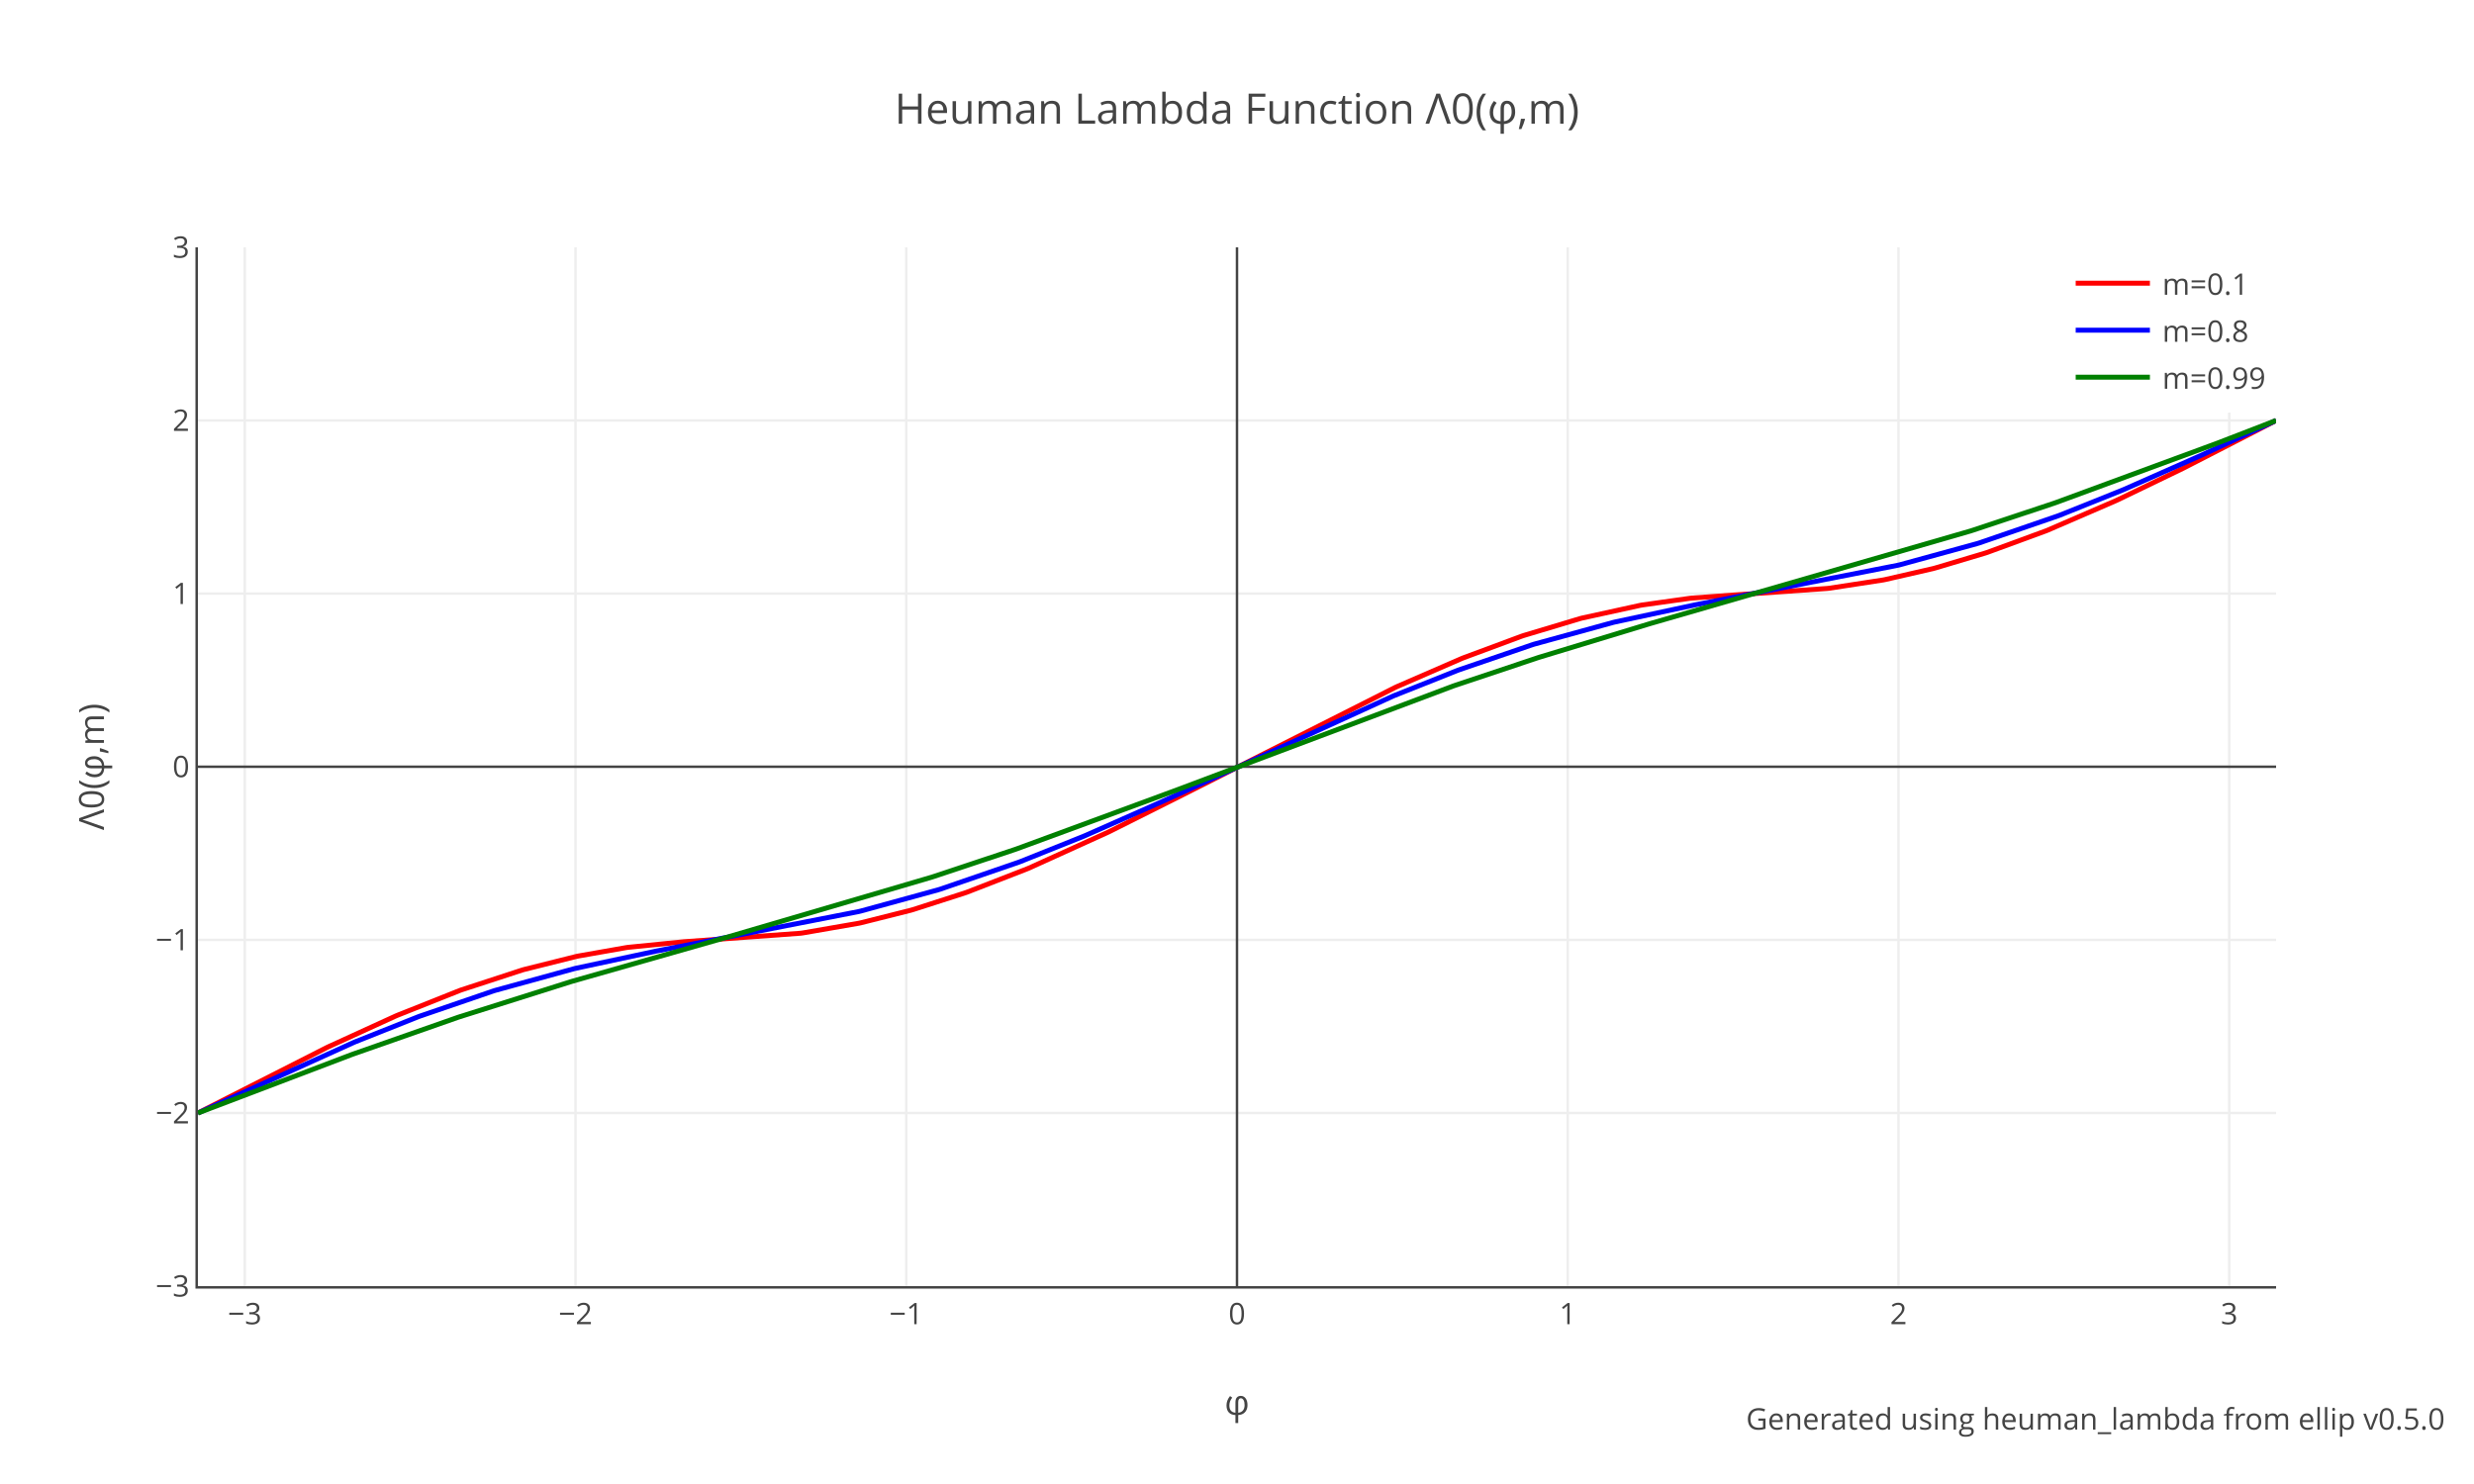
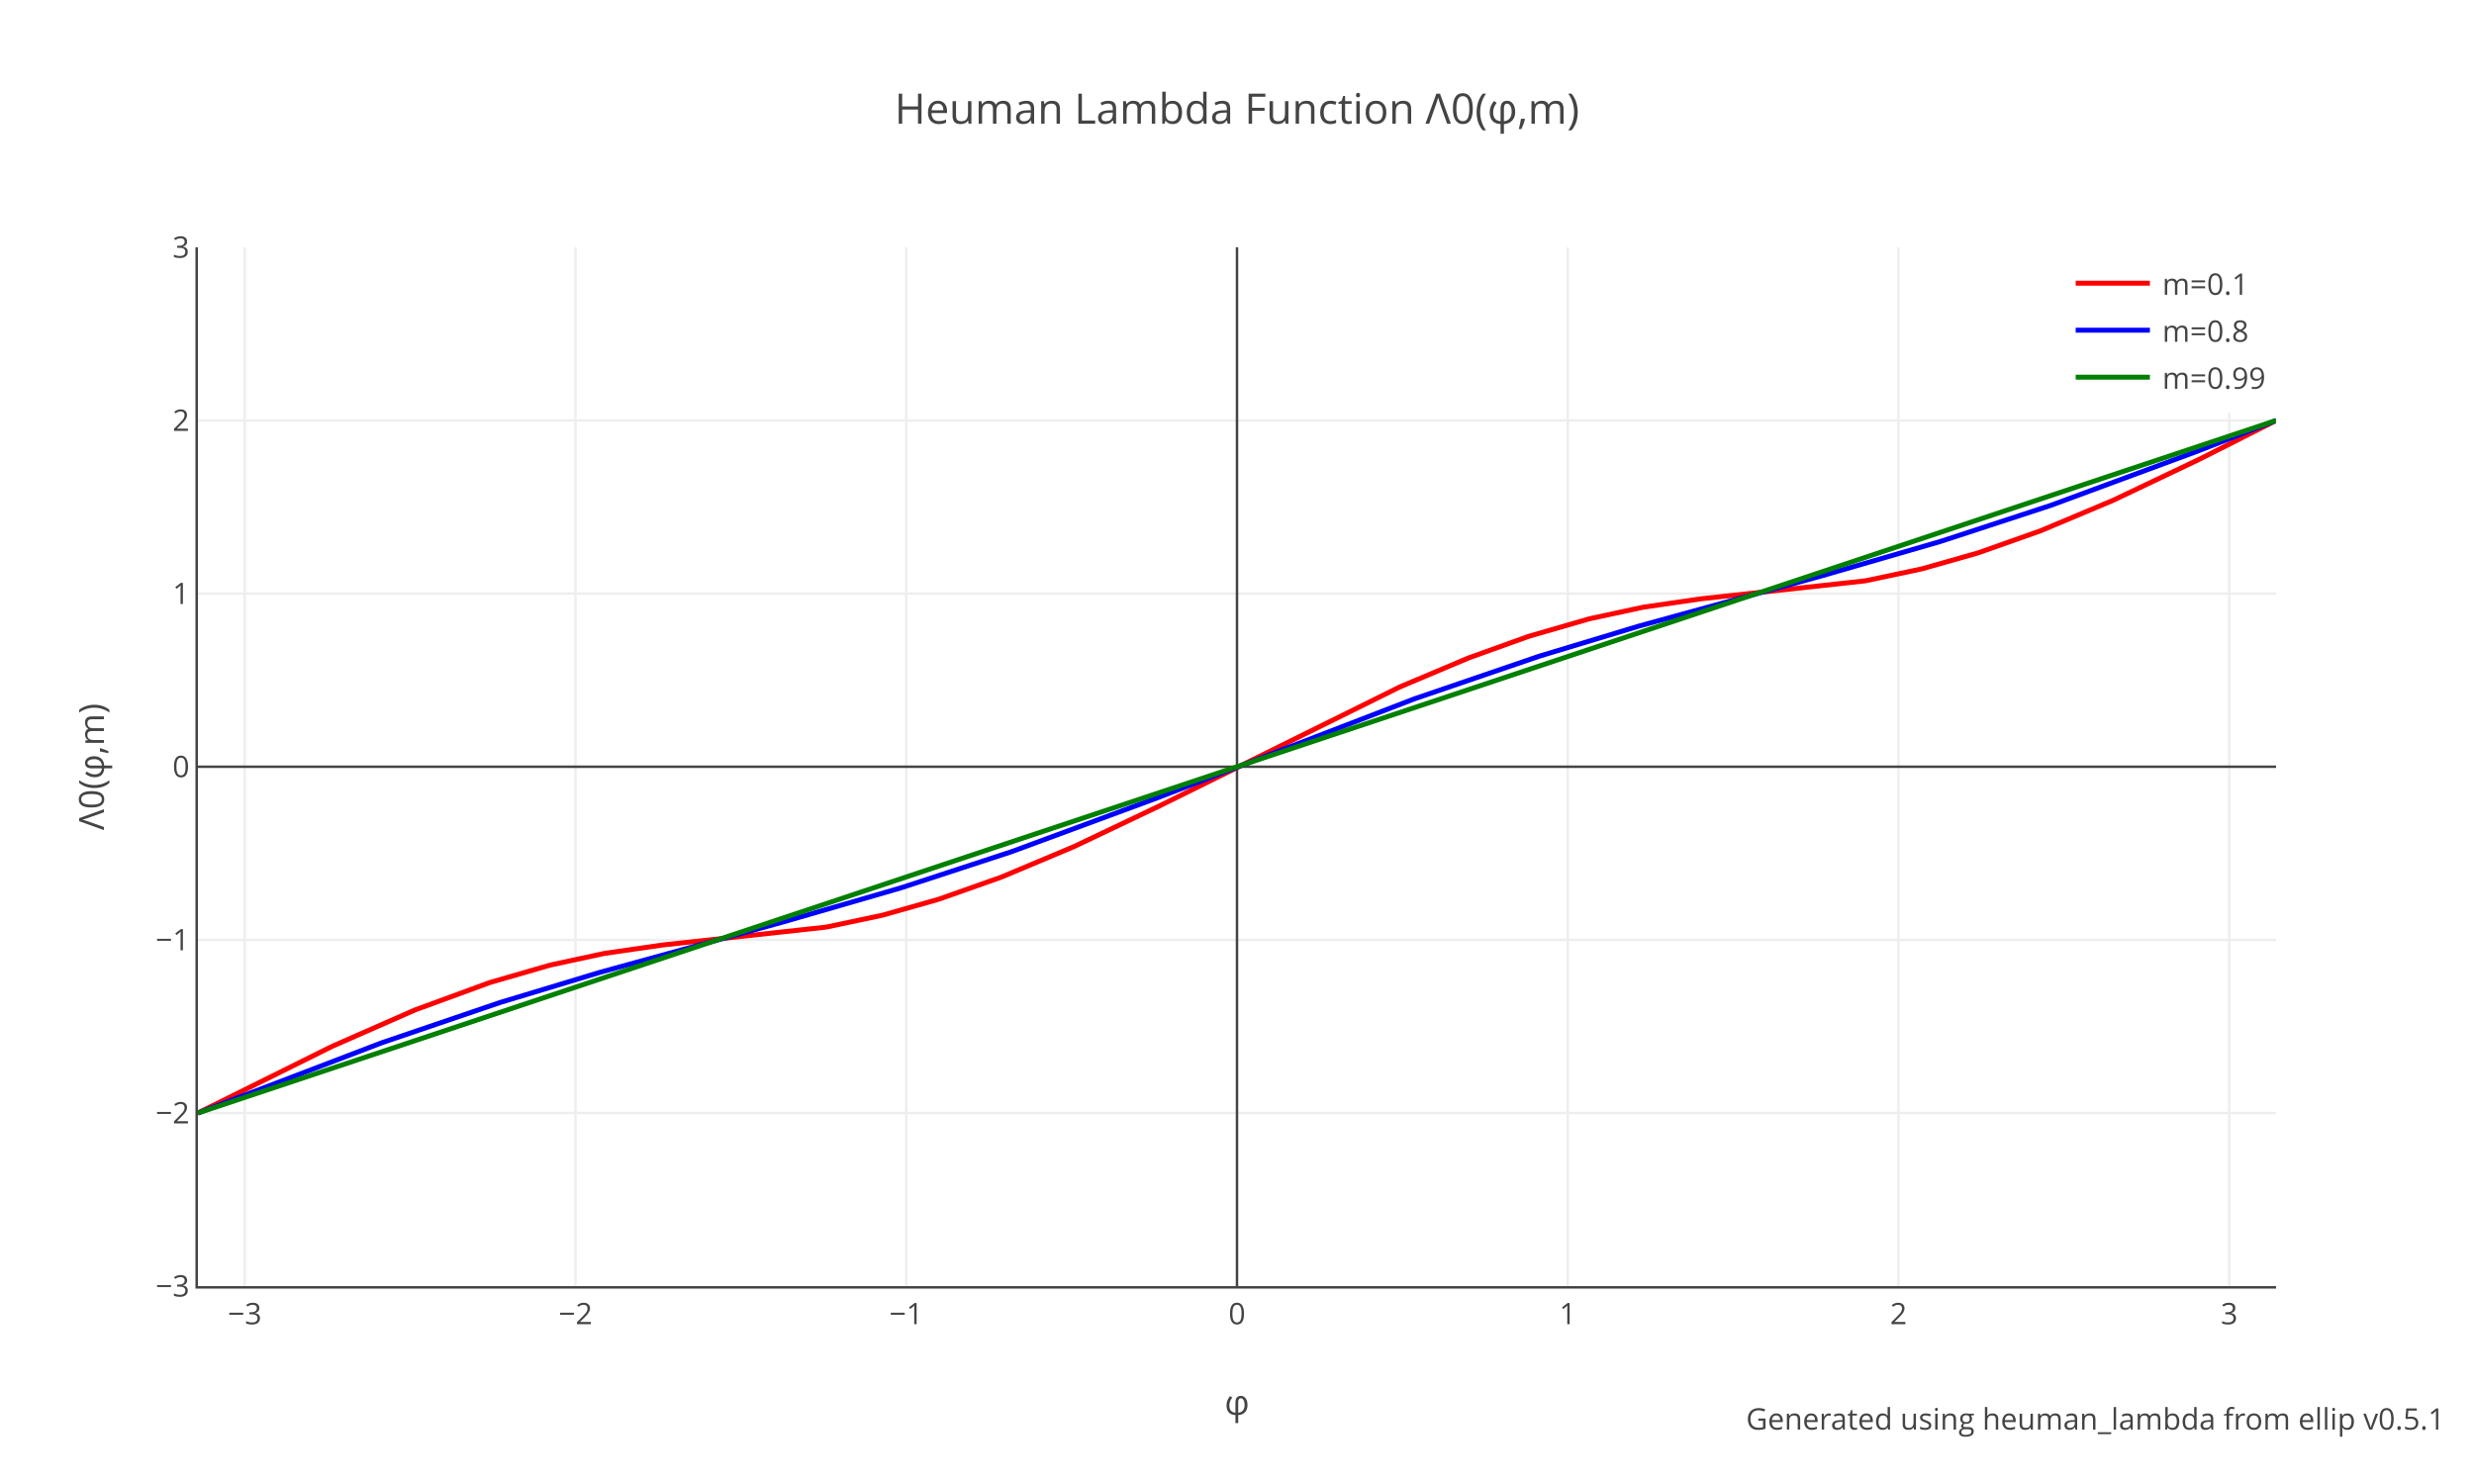
<svg xmlns="http://www.w3.org/2000/svg" xmlns:xlink="http://www.w3.org/1999/xlink" class="main-svg" width="1000" height="600" style="" viewBox="0 0 1000 600">
  <rect x="0" y="0" width="1000" height="600" style="fill: rgb(255, 255, 255); fill-opacity: 1;" />
-   <defs id="defs-5c2cbd">
+   <defs id="defs-f6449d">
    <g class="clips">
-       <clipPath id="clip5c2cbdxyplot" class="plotclip">
+       <clipPath id="clipf6449dxyplot" class="plotclip">
        <rect width="840" height="420" />
      </clipPath>
-       <clipPath class="axesclip" id="clip5c2cbdx">
+       <clipPath class="axesclip" id="clipf6449dx">
        <rect x="80" y="0" width="840" height="600" />
      </clipPath>
-       <clipPath class="axesclip" id="clip5c2cbdy">
+       <clipPath class="axesclip" id="clipf6449dy">
        <rect x="0" y="100" width="1000" height="420" />
      </clipPath>
-       <clipPath class="axesclip" id="clip5c2cbdxy">
+       <clipPath class="axesclip" id="clipf6449dxy">
        <rect x="80" y="100" width="840" height="420" />
      </clipPath>
    </g>
    <g class="gradients" />
  </defs>
  <g class="bglayer" />
  <g class="layer-below">
    <g class="imagelayer" />
    <g class="shapelayer" />
  </g>
  <g class="cartesianlayer">
    <g class="subplot xy">
      <g class="layer-subplot">
        <g class="shapelayer" />
        <g class="imagelayer" />
      </g>
      <g class="gridlayer">
        <g class="x">
          <path class="xgrid crisp" transform="translate(98.93,0)" d="M0,100v420" style="stroke: rgb(238, 238, 238); stroke-opacity: 1; stroke-width: 1px;" />
          <path class="xgrid crisp" transform="translate(232.62,0)" d="M0,100v420" style="stroke: rgb(238, 238, 238); stroke-opacity: 1; stroke-width: 1px;" />
          <path class="xgrid crisp" transform="translate(366.31,0)" d="M0,100v420" style="stroke: rgb(238, 238, 238); stroke-opacity: 1; stroke-width: 1px;" />
          <path class="xgrid crisp" transform="translate(633.69,0)" d="M0,100v420" style="stroke: rgb(238, 238, 238); stroke-opacity: 1; stroke-width: 1px;" />
          <path class="xgrid crisp" transform="translate(767.38,0)" d="M0,100v420" style="stroke: rgb(238, 238, 238); stroke-opacity: 1; stroke-width: 1px;" />
          <path class="xgrid crisp" transform="translate(901.07,0)" d="M0,100v420" style="stroke: rgb(238, 238, 238); stroke-opacity: 1; stroke-width: 1px;" />
        </g>
        <g class="y">
          <path class="ygrid crisp" transform="translate(0,450)" d="M80,0h840" style="stroke: rgb(238, 238, 238); stroke-opacity: 1; stroke-width: 1px;" />
          <path class="ygrid crisp" transform="translate(0,380)" d="M80,0h840" style="stroke: rgb(238, 238, 238); stroke-opacity: 1; stroke-width: 1px;" />
          <path class="ygrid crisp" transform="translate(0,240)" d="M80,0h840" style="stroke: rgb(238, 238, 238); stroke-opacity: 1; stroke-width: 1px;" />
          <path class="ygrid crisp" transform="translate(0,170)" d="M80,0h840" style="stroke: rgb(238, 238, 238); stroke-opacity: 1; stroke-width: 1px;" />
        </g>
      </g>
      <g class="zerolinelayer">
        <path class="xzl zl crisp" transform="translate(500,0)" d="M0,100v420" style="stroke: rgb(68, 68, 68); stroke-opacity: 1; stroke-width: 1px;" />
        <path class="yzl zl crisp" transform="translate(0,310)" d="M80,0h840" style="stroke: rgb(68, 68, 68); stroke-opacity: 1; stroke-width: 1px;" />
      </g>
      <path class="xlines-below" />
      <path class="ylines-below" />
      <g class="overlines-below" />
      <g class="xaxislayer-below" />
      <g class="yaxislayer-below" />
      <g class="overaxes-below" />
-       <g class="plot" transform="translate(80,100)" clip-path="url('#clip5c2cbdxyplot')">
+       <g class="plot" transform="translate(80,100)" clip-path="url('#clipf6449dxyplot')">
        <g class="scatterlayer mlayer">
-           <g class="trace scatter trace7260f9" style="stroke-miterlimit: 2; opacity: 1;">
+           <g class="trace scatter traced2d85f" style="stroke-miterlimit: 2; opacity: 1;">
            <g class="fills" />
            <g class="errorbars" />
            <g class="lines">
-               <path class="js-line" d="M0,350L52.08,323.54L52.92,323.14L79.8,310.85L80.64,310.49L105.84,300.46L106.68,300.16L131.04,292.21L131.88,291.97L152.88,286.72L153.72,286.54L173.04,283.14L173.88,283.02L196.56,280.75L197.4,280.69L243.6,277.32L244.44,277.21L267.12,273.28L267.96,273.1L288.12,268.03L288.96,267.79L309.96,261.04L310.8,260.75L335.16,251.29L336,250.94L367.92,236.46L368.76,236.05L400.68,220.03L401.52,219.6L483.84,177.99L484.68,177.6L510.72,166.29L511.56,165.95L535.08,157.21L535.92,156.93L558.6,150.12L559.44,149.9L582.96,144.75L583.8,144.6L603.12,141.89L603.96,141.81L625.8,140.21L626.64,140.17L658.56,137.92L659.4,137.83L681.24,134.48L682.08,134.31L701.4,129.88L702.24,129.65L722.4,123.63L723.24,123.35L746.76,114.72L747.6,114.39L775.32,102.4L776.16,102.01L802.2,89.44L803.04,89.02L840,70" style="vector-effect: non-scaling-stroke; fill: none; stroke: rgb(255, 0, 0); stroke-opacity: 1; stroke-width: 2px; opacity: 1;" />
+               <path class="js-line" d="M0,350L53.76,323.3L54.6,322.9L87.36,308.51L88.2,308.17L117.6,297.39L118.44,297.12L141.96,290.32L142.8,290.11L163.8,285.58L164.64,285.43L187.32,282.14L188.16,282.04L253.68,274.87L254.52,274.72L276.36,270.1L277.2,269.89L299.04,263.69L299.88,263.42L324.24,254.81L325.08,254.49L353.64,242.49L354.48,242.12L388.92,225.72L389.76,225.3L485.52,177.88L486.36,177.51L513.24,166.17L514.08,165.84L537.6,157.39L538.44,157.12L561.96,150.32L562.8,150.11L583.8,145.58L584.64,145.43L607.32,142.14L608.16,142.04L673.68,134.87L674.52,134.72L696.36,130.1L697.2,129.89L719.04,123.69L719.88,123.42L744.24,114.81L745.08,114.49L773.64,102.49L774.48,102.12L808.92,85.72L809.76,85.3L840,70" style="vector-effect: non-scaling-stroke; fill: none; stroke: rgb(255, 0, 0); stroke-opacity: 1; stroke-width: 2px; opacity: 1;" />
            </g>
            <g class="points" />
            <g class="text" />
          </g>
-           <g class="trace scatter trace1c0007" style="stroke-miterlimit: 2; opacity: 1;">
+           <g class="trace scatter trace668b02" style="stroke-miterlimit: 2; opacity: 1;">
            <g class="fills" />
            <g class="errorbars" />
            <g class="lines">
-               <path class="js-line" d="M0,350L63,321.47L63.84,321.12L89.04,311.09L89.88,310.78L119.28,300.71L120.12,300.44L152.04,291.66L152.88,291.46L184.8,284.63L185.64,284.46L267.12,268.54L267.96,268.34L299.04,259.81L299.88,259.56L331.8,248.59L332.64,248.27L357.84,238.18L358.68,237.82L389.76,224.08L390.6,223.7L483,181.47L483.84,181.12L509.04,171.09L509.88,170.78L539.28,160.71L540.12,160.44L572.04,151.66L572.88,151.46L604.8,144.63L605.64,144.46L687.12,128.54L687.96,128.34L719.04,119.81L719.88,119.56L751.8,108.59L752.64,108.27L777.84,98.18L778.68,97.82L809.76,84.08L810.6,83.7L840,70" style="vector-effect: non-scaling-stroke; fill: none; stroke: rgb(0, 0, 255); stroke-opacity: 1; stroke-width: 2px; opacity: 1;" />
+               <path class="js-line" d="M0,350L73.92,321.76L74.76,321.46L121.8,305.44L122.64,305.17L162.12,293.24L162.96,293L236.04,272.9L236.88,272.67L283.92,259.04L284.76,258.78L328.44,244.49L329.28,244.2L388.08,222.47L388.92,222.15L491.4,182.67L492.24,182.37L541.8,165.44L542.64,165.17L582.12,153.24L582.96,153L656.04,132.9L656.88,132.67L703.92,119.04L704.76,118.78L748.44,104.49L749.28,104.2L808.08,82.47L808.92,82.15L840,70" style="vector-effect: non-scaling-stroke; fill: none; stroke: rgb(0, 0, 255); stroke-opacity: 1; stroke-width: 2px; opacity: 1;" />
            </g>
            <g class="points" />
            <g class="text" />
          </g>
-           <g class="trace scatter traceaf8cef" style="stroke-miterlimit: 2; opacity: 1;">
+           <g class="trace scatter tracefe95f9" style="stroke-miterlimit: 2; opacity: 1;">
            <g class="fills" />
            <g class="errorbars" />
            <g class="lines">
-               <path class="js-line" d="M0,350L62.16,326.38L63,326.08L105,311.36L105.84,311.08L150.36,297.03L151.2,296.77L212.52,279.3L213.36,279.07L296.52,254.67L297.36,254.4L330.12,243.5L330.96,243.21L395.64,219.4L396.48,219.08L507.36,177.38L508.2,177.09L541.8,165.86L542.64,165.6L586.32,152.33L587.16,152.08L716.52,114.67L717.36,114.4L750.12,103.5L750.96,103.21L815.64,79.4L816.48,79.08L840,70" style="vector-effect: non-scaling-stroke; fill: none; stroke: rgb(0, 128, 0); stroke-opacity: 1; stroke-width: 2px; opacity: 1;" />
+               <path class="js-line" d="M0,350L840,70" style="vector-effect: non-scaling-stroke; fill: none; stroke: rgb(0, 128, 0); stroke-opacity: 1; stroke-width: 2px; opacity: 1;" />
            </g>
            <g class="points" />
            <g class="text" />
          </g>
        </g>
      </g>
      <g class="overplot" />
      <path class="xlines-above crisp" d="M79,520.5H920" style="fill: none; stroke-width: 1px; stroke: rgb(68, 68, 68); stroke-opacity: 1;" />
      <path class="ylines-above crisp" d="M79.5,100V520" style="fill: none; stroke-width: 1px; stroke: rgb(68, 68, 68); stroke-opacity: 1;" />
      <g class="overlines-above" />
      <g class="xaxislayer-above">
        <g class="xtick">
          <text text-anchor="middle" x="0" y="535.4" transform="translate(98.93,0)" style="font-family: 'Open Sans', verdana, arial, sans-serif; font-size: 12px; fill: rgb(68, 68, 68); fill-opacity: 1; white-space: pre;">−3</text>
        </g>
        <g class="xtick">
          <text text-anchor="middle" x="0" y="535.4" transform="translate(232.62,0)" style="font-family: 'Open Sans', verdana, arial, sans-serif; font-size: 12px; fill: rgb(68, 68, 68); fill-opacity: 1; white-space: pre;">−2</text>
        </g>
        <g class="xtick">
          <text text-anchor="middle" x="0" y="535.4" transform="translate(366.31,0)" style="font-family: 'Open Sans', verdana, arial, sans-serif; font-size: 12px; fill: rgb(68, 68, 68); fill-opacity: 1; white-space: pre;">−1</text>
        </g>
        <g class="xtick">
          <text text-anchor="middle" x="0" y="535.4" transform="translate(500,0)" style="font-family: 'Open Sans', verdana, arial, sans-serif; font-size: 12px; fill: rgb(68, 68, 68); fill-opacity: 1; white-space: pre;">0</text>
        </g>
        <g class="xtick">
          <text text-anchor="middle" x="0" y="535.4" transform="translate(633.69,0)" style="font-family: 'Open Sans', verdana, arial, sans-serif; font-size: 12px; fill: rgb(68, 68, 68); fill-opacity: 1; white-space: pre;">1</text>
        </g>
        <g class="xtick">
          <text text-anchor="middle" x="0" y="535.4" transform="translate(767.38,0)" style="font-family: 'Open Sans', verdana, arial, sans-serif; font-size: 12px; fill: rgb(68, 68, 68); fill-opacity: 1; white-space: pre;">2</text>
        </g>
        <g class="xtick">
          <text text-anchor="middle" x="0" y="535.4" transform="translate(901.07,0)" style="font-family: 'Open Sans', verdana, arial, sans-serif; font-size: 12px; fill: rgb(68, 68, 68); fill-opacity: 1; white-space: pre;">3</text>
        </g>
      </g>
      <g class="yaxislayer-above">
        <g class="ytick">
          <text text-anchor="end" x="76.6" y="4.2" transform="translate(0,520)" style="font-family: 'Open Sans', verdana, arial, sans-serif; font-size: 12px; fill: rgb(68, 68, 68); fill-opacity: 1; white-space: pre;">−3</text>
        </g>
        <g class="ytick">
          <text text-anchor="end" x="76.6" y="4.2" transform="translate(0,450)" style="font-family: 'Open Sans', verdana, arial, sans-serif; font-size: 12px; fill: rgb(68, 68, 68); fill-opacity: 1; white-space: pre;">−2</text>
        </g>
        <g class="ytick">
          <text text-anchor="end" x="76.6" y="4.2" transform="translate(0,380)" style="font-family: 'Open Sans', verdana, arial, sans-serif; font-size: 12px; fill: rgb(68, 68, 68); fill-opacity: 1; white-space: pre;">−1</text>
        </g>
        <g class="ytick">
          <text text-anchor="end" x="76.6" y="4.2" transform="translate(0,310)" style="font-family: 'Open Sans', verdana, arial, sans-serif; font-size: 12px; fill: rgb(68, 68, 68); fill-opacity: 1; white-space: pre;">0</text>
        </g>
        <g class="ytick">
          <text text-anchor="end" x="76.6" y="4.2" transform="translate(0,240)" style="font-family: 'Open Sans', verdana, arial, sans-serif; font-size: 12px; fill: rgb(68, 68, 68); fill-opacity: 1; white-space: pre;">1</text>
        </g>
        <g class="ytick">
          <text text-anchor="end" x="76.6" y="4.2" transform="translate(0,170)" style="font-family: 'Open Sans', verdana, arial, sans-serif; font-size: 12px; fill: rgb(68, 68, 68); fill-opacity: 1; white-space: pre;">2</text>
        </g>
        <g class="ytick">
          <text text-anchor="end" x="76.6" y="4.2" transform="translate(0,100)" style="font-family: 'Open Sans', verdana, arial, sans-serif; font-size: 12px; fill: rgb(68, 68, 68); fill-opacity: 1; white-space: pre;">3</text>
        </g>
      </g>
      <g class="overaxes-above" />
    </g>
  </g>
  <g class="polarlayer" />
  <g class="ternarylayer" />
  <g class="geolayer" />
  <g class="funnelarealayer" />
  <g class="pielayer" />
  <g class="treemaplayer" />
  <g class="sunburstlayer" />
  <g class="glimages" />
-   <defs id="topdefs-5c2cbd">
+   <defs id="topdefs-f6449d">
    <g class="clips" />
-     <clipPath id="legend5c2cbd">
+     <clipPath id="legendf6449d">
      <rect width="86" height="67" x="0" y="0" />
    </clipPath>
  </defs>
  <g class="layer-above">
    <g class="imagelayer" />
    <g class="shapelayer" />
  </g>
  <g class="infolayer">
    <g class="legend" pointer-events="all" transform="translate(834,100)">
      <rect class="bg" shape-rendering="crispEdges" style="stroke: rgb(68, 68, 68); stroke-opacity: 1; fill: rgb(255, 255, 255); fill-opacity: 1; stroke-width: 0px;" width="86" height="67" x="0" y="0" />
-       <g class="scrollbox" transform="" clip-path="url('#legend5c2cbd')">
+       <g class="scrollbox" transform="" clip-path="url('#legendf6449d')">
        <g class="groups">
          <g class="traces" transform="translate(0,14.5)" style="opacity: 1;">
            <text class="legendtext" text-anchor="start" x="40" y="4.68" style="font-family: 'Open Sans', verdana, arial, sans-serif; font-size: 12px; fill: rgb(68, 68, 68); fill-opacity: 1; white-space: pre;">m=0.1</text>
            <g class="layers" style="opacity: 1;">
              <g class="legendfill" />
              <g class="legendlines">
                <path class="js-line" d="M5,0h30" style="fill: none; stroke: rgb(255, 0, 0); stroke-opacity: 1; stroke-width: 2px;" />
              </g>
              <g class="legendsymbols">
                <g class="legendpoints" />
              </g>
            </g>
            <rect class="legendtoggle" x="0" y="-9.5" width="81" height="19" style="fill: rgb(0, 0, 0); fill-opacity: 0;" />
          </g>
          <g class="traces" transform="translate(0,33.5)" style="opacity: 1;">
            <text class="legendtext" text-anchor="start" x="40" y="4.68" style="font-family: 'Open Sans', verdana, arial, sans-serif; font-size: 12px; fill: rgb(68, 68, 68); fill-opacity: 1; white-space: pre;">m=0.8</text>
            <g class="layers" style="opacity: 1;">
              <g class="legendfill" />
              <g class="legendlines">
                <path class="js-line" d="M5,0h30" style="fill: none; stroke: rgb(0, 0, 255); stroke-opacity: 1; stroke-width: 2px;" />
              </g>
              <g class="legendsymbols">
                <g class="legendpoints" />
              </g>
            </g>
            <rect class="legendtoggle" x="0" y="-9.5" width="81" height="19" style="fill: rgb(0, 0, 0); fill-opacity: 0;" />
          </g>
          <g class="traces" transform="translate(0,52.5)" style="opacity: 1;">
            <text class="legendtext" text-anchor="start" x="40" y="4.68" style="font-family: 'Open Sans', verdana, arial, sans-serif; font-size: 12px; fill: rgb(68, 68, 68); fill-opacity: 1; white-space: pre;">m=0.99</text>
            <g class="layers" style="opacity: 1;">
              <g class="legendfill" />
              <g class="legendlines">
                <path class="js-line" d="M5,0h30" style="fill: none; stroke: rgb(0, 128, 0); stroke-opacity: 1; stroke-width: 2px;" />
              </g>
              <g class="legendsymbols">
                <g class="legendpoints" />
              </g>
            </g>
            <rect class="legendtoggle" x="0" y="-9.5" width="81" height="19" style="fill: rgb(0, 0, 0); fill-opacity: 0;" />
          </g>
        </g>
      </g>
      <rect class="scrollbar" rx="20" ry="3" width="0" height="0" style="fill: rgb(128, 139, 164); fill-opacity: 1;" x="0" y="0" />
    </g>
    <g class="g-gtitle">
      <text class="gtitle" x="500" y="50" text-anchor="middle" dy="0em" style="font-family: 'Open Sans', verdana, arial, sans-serif; font-size: 17px; fill: rgb(68, 68, 68); opacity: 1; font-weight: normal; white-space: pre;">Heuman Lambda Function Λ0(φ,m)</text>
    </g>
    <g class="g-xtitle">
      <text class="xtitle" x="500" y="572" text-anchor="middle" style="font-family: 'Open Sans', verdana, arial, sans-serif; font-size: 14px; fill: rgb(68, 68, 68); opacity: 1; font-weight: normal; white-space: pre;">φ</text>
    </g>
    <g class="g-ytitle">
      <text class="ytitle" transform="rotate(-90,42,310)" x="42" y="310" text-anchor="middle" style="font-family: 'Open Sans', verdana, arial, sans-serif; font-size: 14px; fill: rgb(68, 68, 68); opacity: 1; font-weight: normal; white-space: pre;">Λ0(φ,m)</text>
    </g>
    <g class="annotation" data-index="0" style="opacity: 1;">
      <g class="annotation-text-g" transform="rotate(0,847.2,574)">
        <g class="cursor-pointer" transform="translate(707,565)">
          <rect class="bg" x="0.5" y="0.5" width="279" height="17" style="stroke-width: 1px; stroke: rgb(0, 0, 0); stroke-opacity: 0; fill: rgb(0, 0, 0); fill-opacity: 0;" />
-           <text class="annotation-text" text-anchor="middle" x="140" y="13" style="font-family: 'Open Sans', verdana, arial, sans-serif; font-size: 12px; fill: rgb(68, 68, 68); fill-opacity: 1; white-space: pre; pointer-events: all;">Generated using <a xlink:show="new" target="_blank" xlink:href="https://docs.rs/ellip/latest/ellip/fn.heuman_lambda.html" style="cursor:pointer">heuman_lambda</a> from <a xlink:show="new" target="_blank" xlink:href="https://crates.io/crates/ellip" style="cursor:pointer">ellip</a> v0.5.0</text>
+           <text class="annotation-text" text-anchor="middle" x="140" y="13" style="font-family: 'Open Sans', verdana, arial, sans-serif; font-size: 12px; fill: rgb(68, 68, 68); fill-opacity: 1; white-space: pre; pointer-events: all;">Generated using <a xlink:show="new" target="_blank" xlink:href="https://docs.rs/ellip/latest/ellip/fn.heuman_lambda.html" style="cursor:pointer">heuman_lambda</a> from <a xlink:show="new" target="_blank" xlink:href="https://crates.io/crates/ellip" style="cursor:pointer">ellip</a> v0.5.1</text>
        </g>
      </g>
    </g>
  </g>
</svg>
